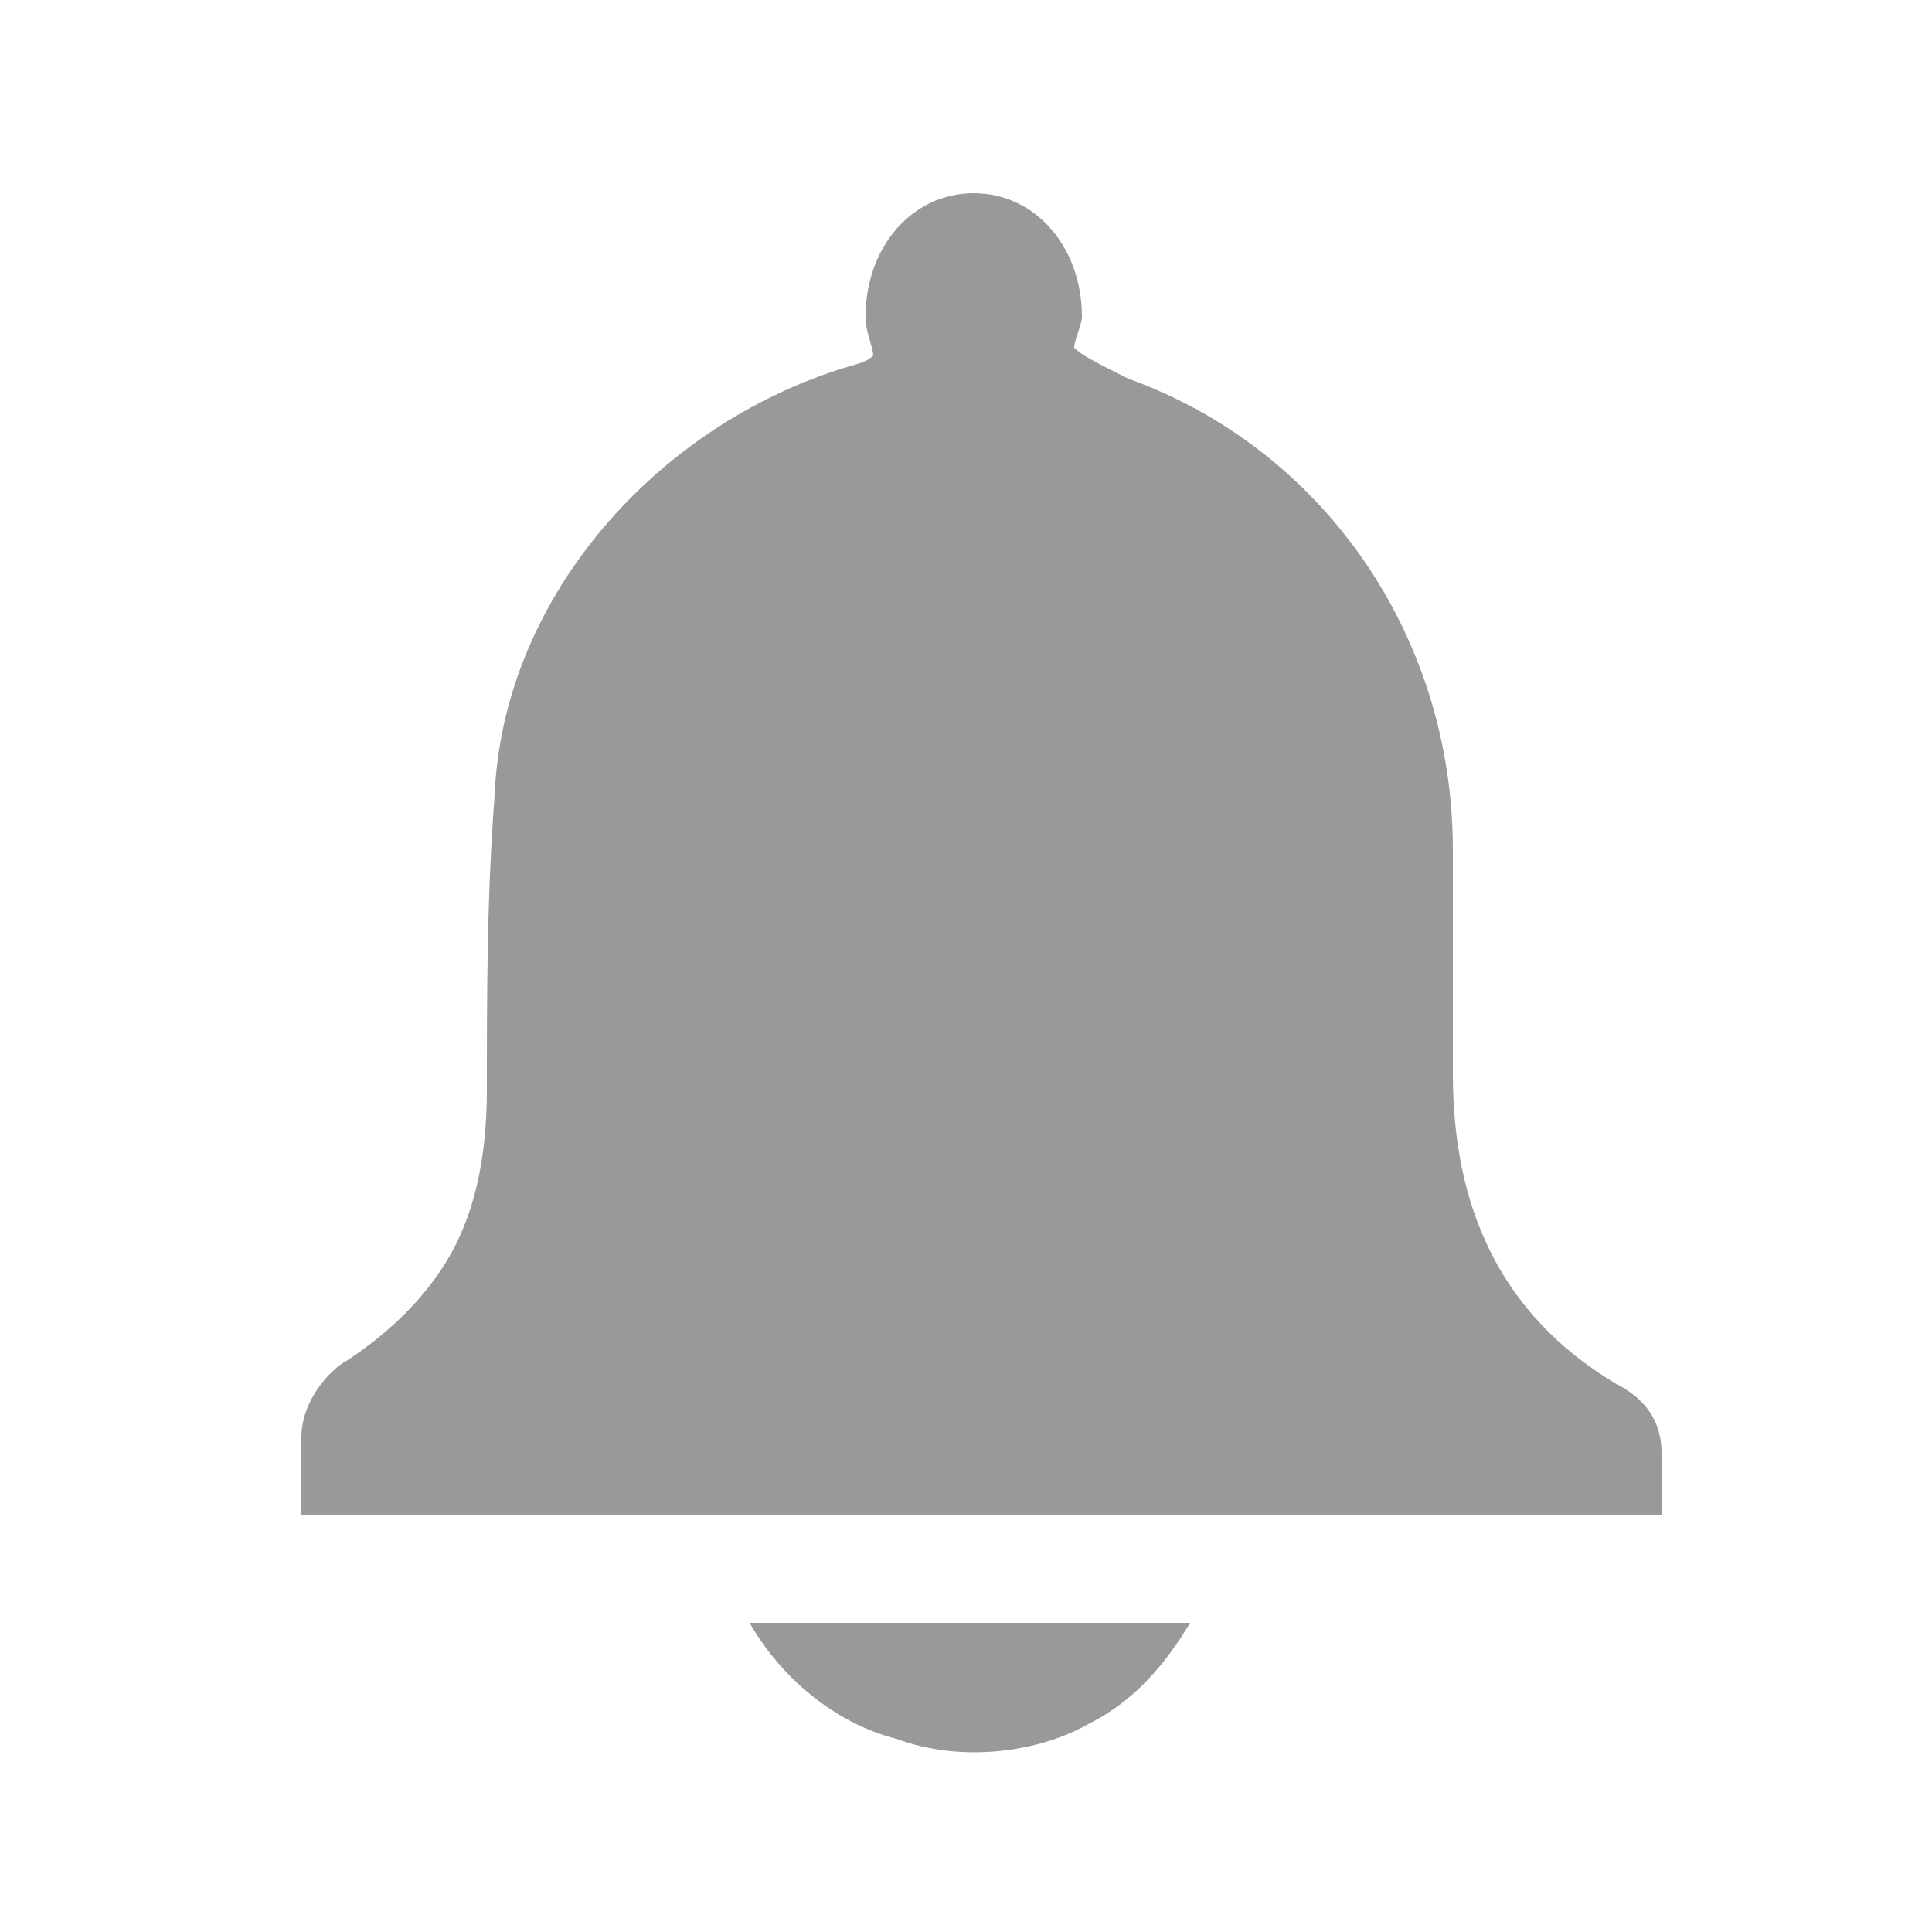
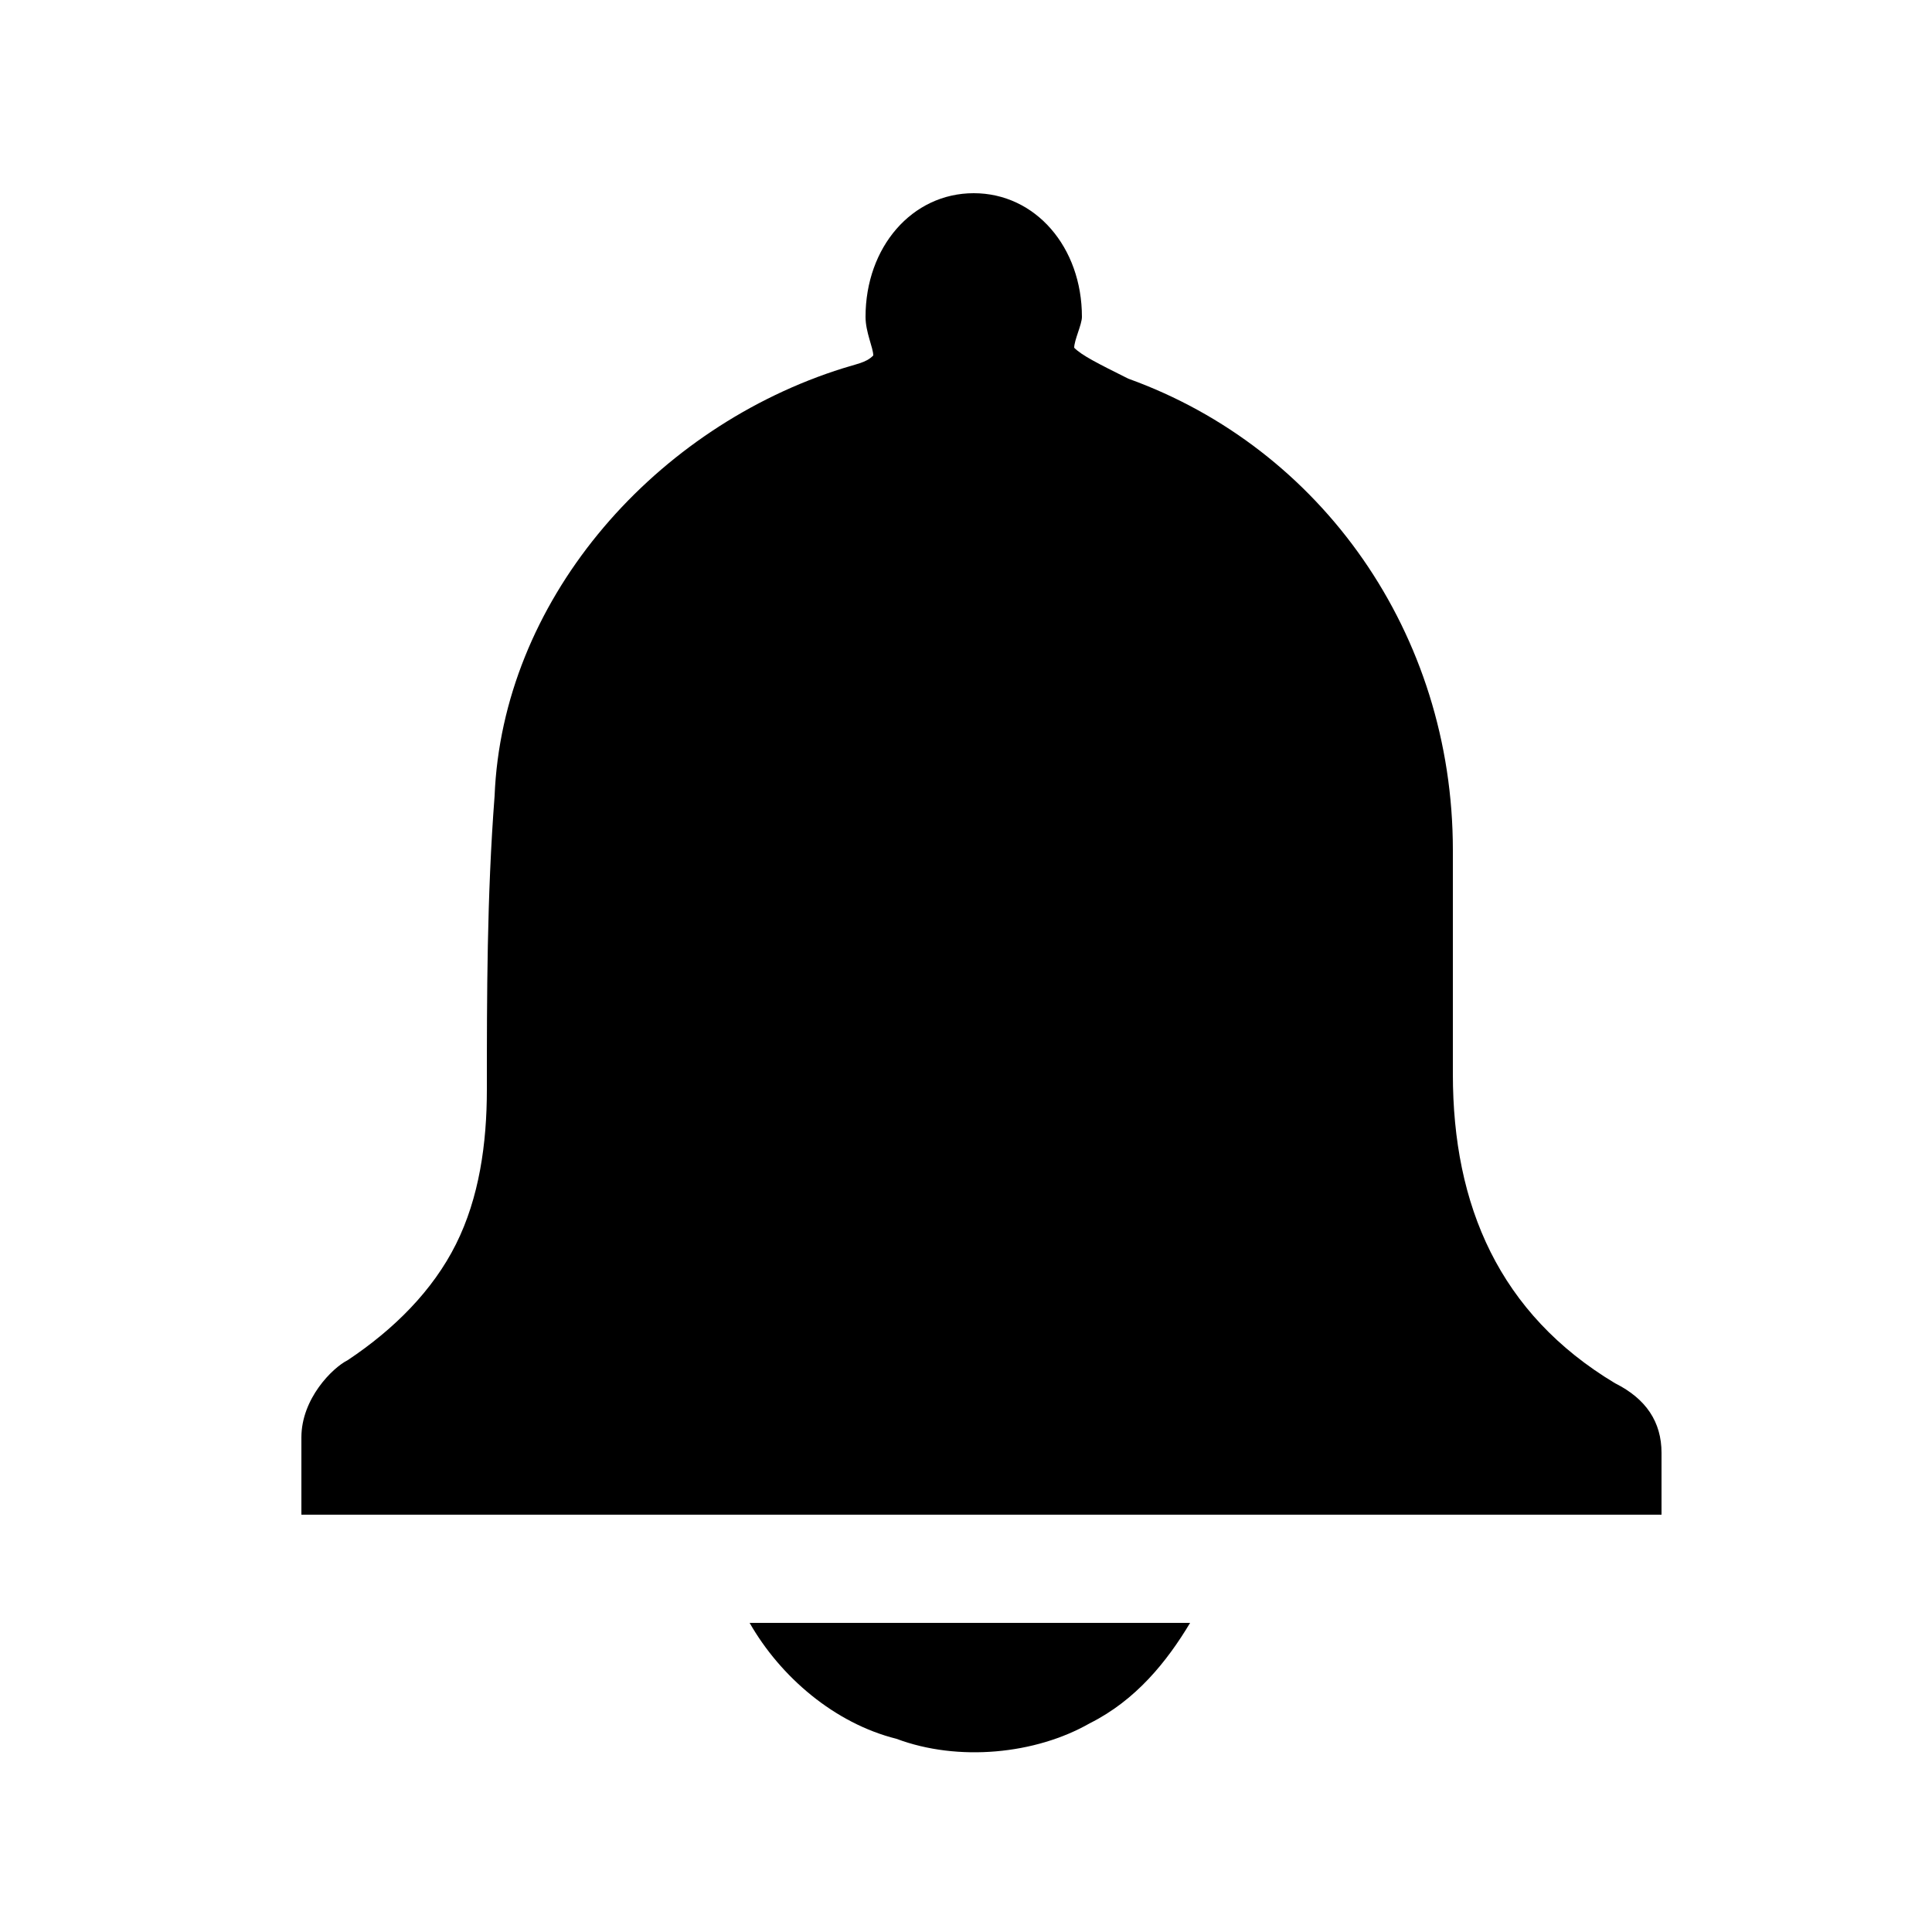
<svg xmlns="http://www.w3.org/2000/svg" version="1.1" id="Layer_1" x="0px" y="0px" viewBox="-51 52 25 25" style="enable-background:new -51 52 25 25;" xml:space="preserve">
  <style type="text/css">
- 	.st0{fill:#999999;}
+ 	.st0{fill:#000000;}
</style>
  <g>
    <path class="st0" d="M-39.4,74.5c0.8,0.3,1.8,0.2,2.5-0.2c0.6-0.3,1-0.8,1.3-1.3h-5.7C-40.9,73.7-40.2,74.3-39.4,74.5z" />
    <path class="st0" d="M-29.5,70.8c0-0.4-0.2-0.7-0.6-0.9c-1.5-0.9-2.1-2.3-2.1-4c0-1,0-2,0-2.9c0-2.8-1.7-5.2-4.2-6.1   c-0.4-0.2-0.6-0.3-0.7-0.4c0-0.1,0.1-0.3,0.1-0.4c0-0.9-0.6-1.6-1.4-1.6s-1.4,0.7-1.4,1.6c0,0.2,0.1,0.4,0.1,0.5   c-0.1,0.1-0.2,0.1-0.5,0.2c-2.4,0.8-4.3,3-4.4,5.5c-0.1,1.3-0.1,2.6-0.1,3.8c0,0.7-0.1,1.4-0.4,2s-0.8,1.1-1.4,1.5   c-0.2,0.1-0.6,0.5-0.6,1c0,0.4,0,0.5,0,1h17.6C-29.5,71.6-29.5,71.1-29.5,70.8z" />
  </g>
</svg>
